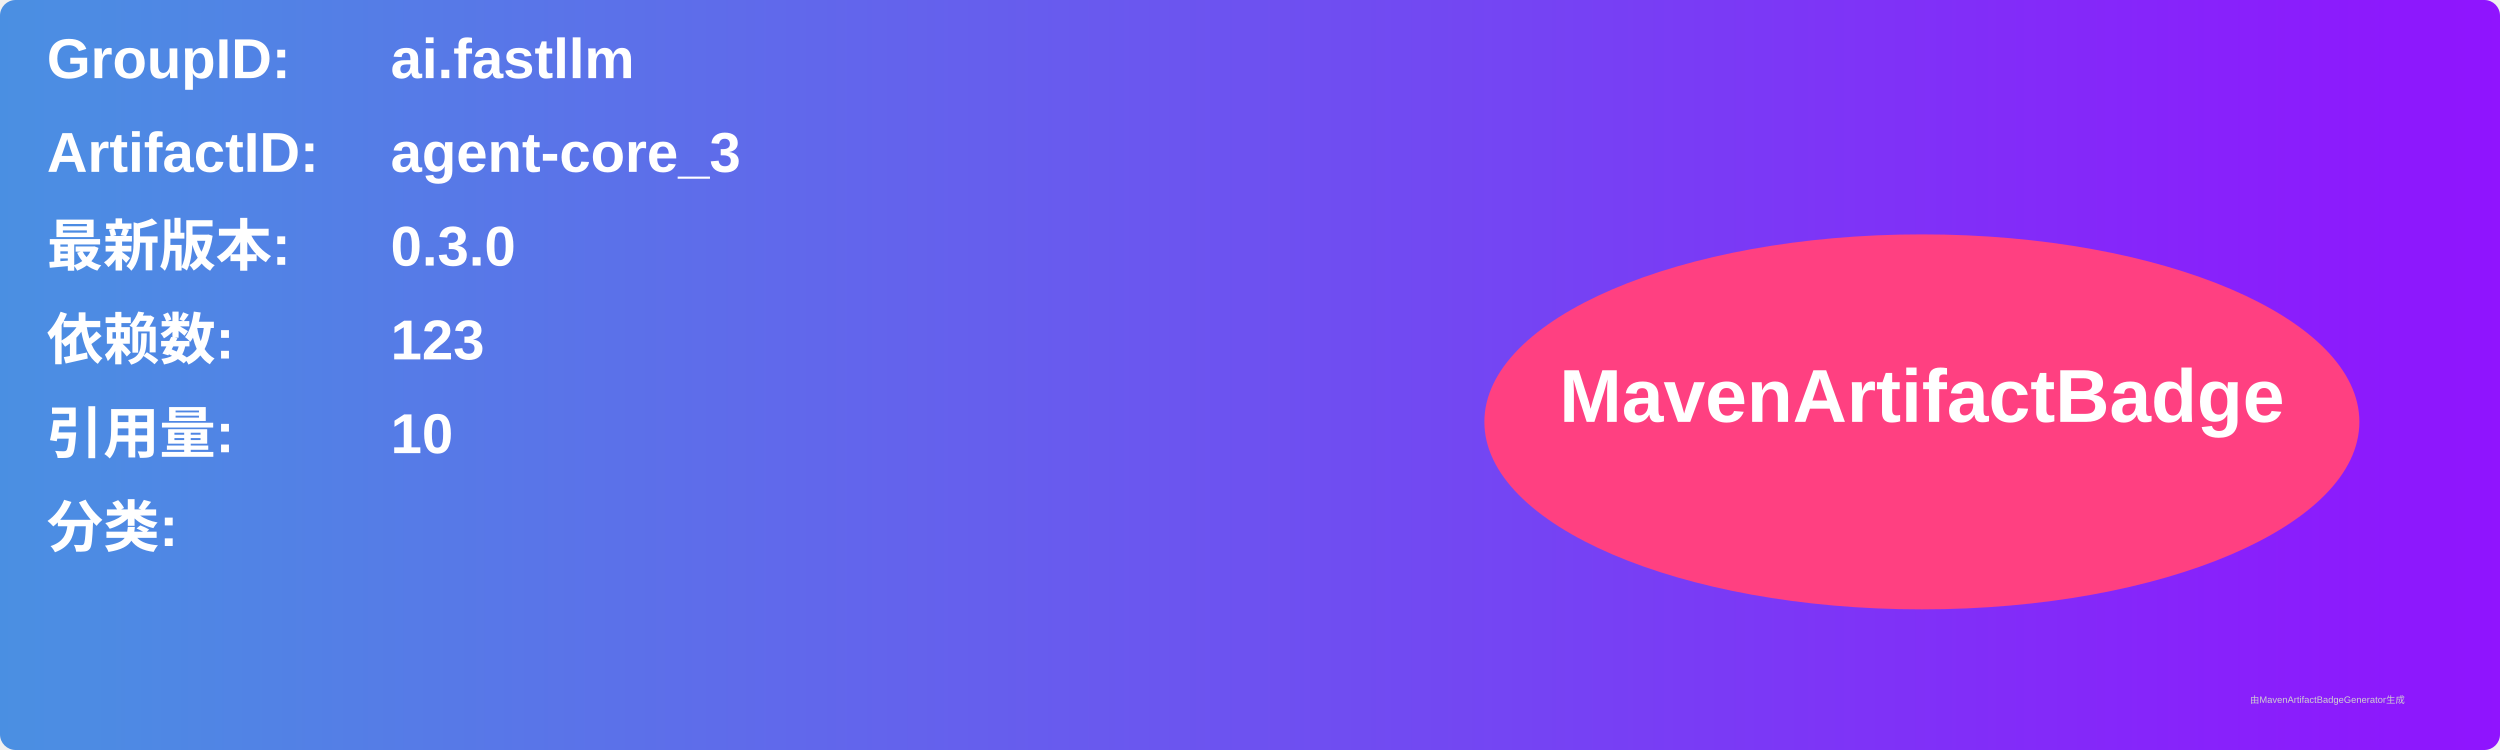
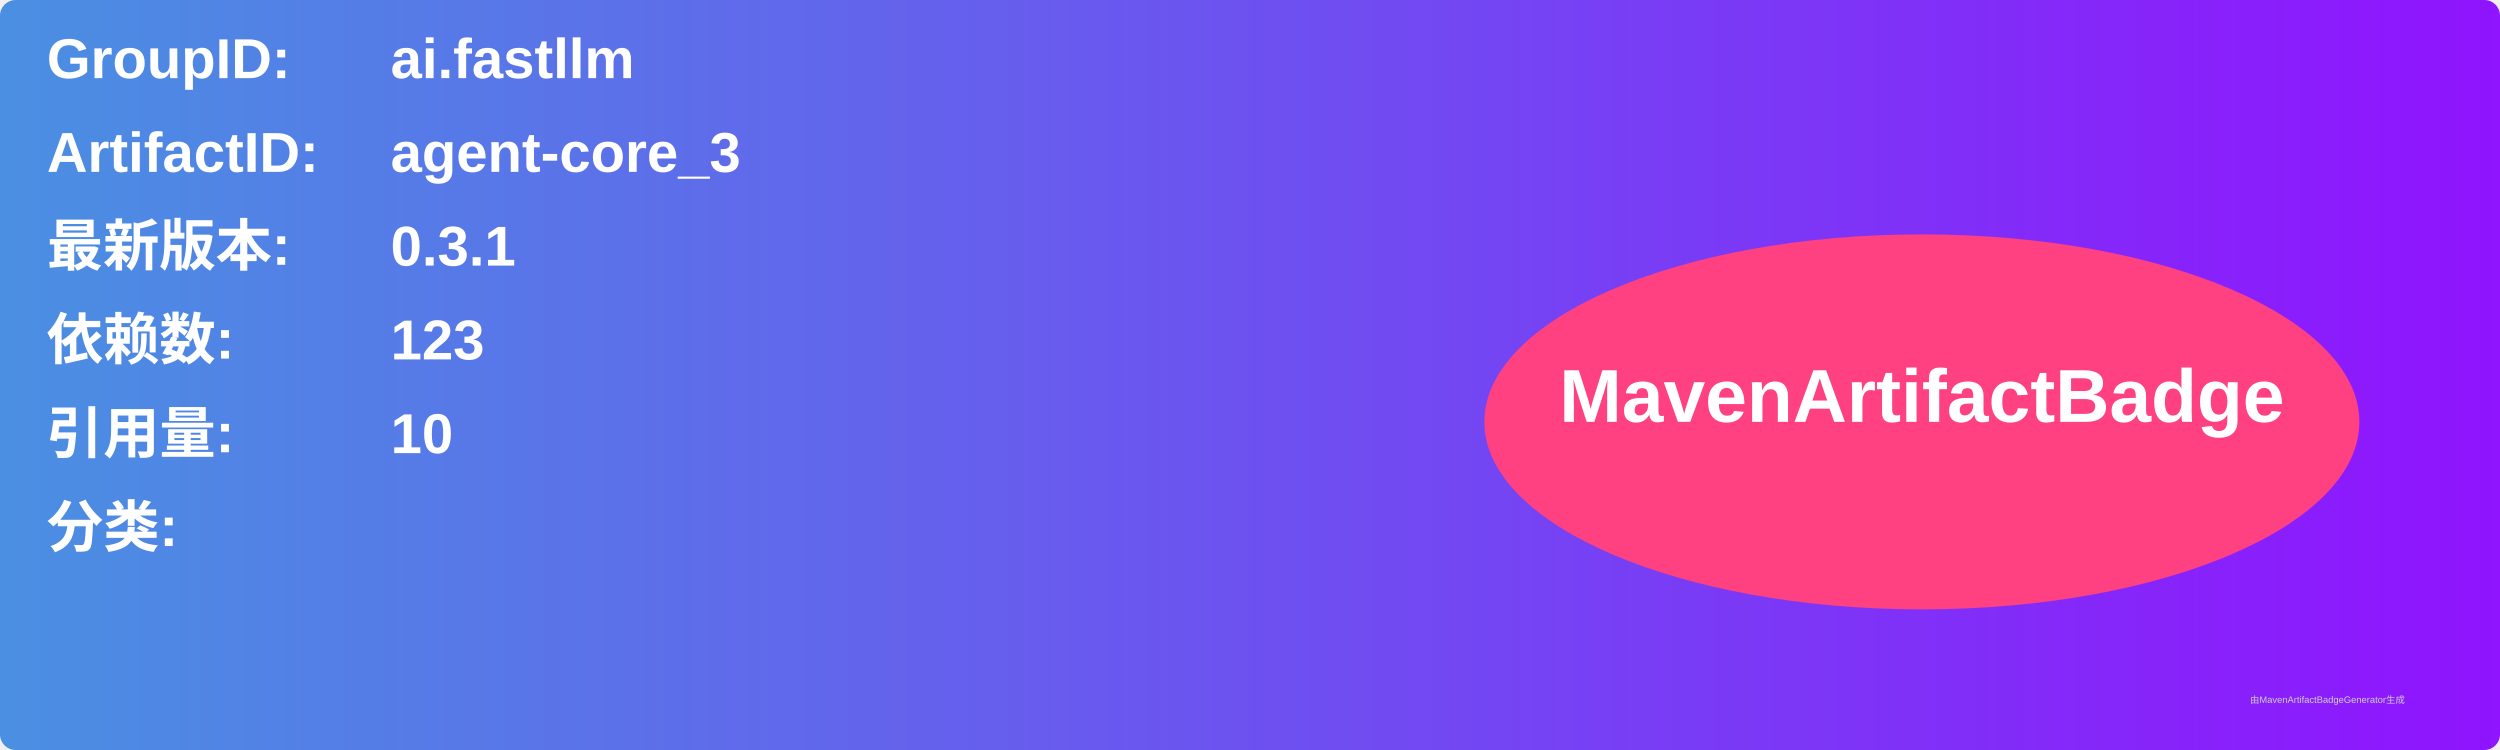
<svg xmlns="http://www.w3.org/2000/svg" width="800" height="240" viewBox="0 0 800 240">
  <linearGradient id="grad" x1="0%" y1="0%" x2="100%" y2="0%">
    <stop offset="0%" stop-color="#4a90e2" />
    <stop offset="100%" stop-color="#9013fe" />
  </linearGradient>
  <rect width="100%" height="100%" rx="5" ry="5" fill="url(#grad)" />
  <g transform="translate(15, 15)">
    <text x="0" y="10" font-family="Arial" font-size="18" fill="white" font-weight="bold" width="260">GroupID:</text>
    <text x="110" y="10" font-family="Arial" font-size="18" fill="white" font-weight="bold" width="460">ai.fastllm</text>
    <text x="0" y="40" font-family="Arial" font-size="18" fill="white" font-weight="bold" width="260">ArtifactID:</text>
    <text x="110" y="40" font-family="Arial" font-size="18" fill="white" font-weight="bold" width="460">agent-core_3</text>
    <text x="0" y="70" font-family="Arial" font-size="18" fill="white" font-weight="bold">最新版本:</text>
    <text x="110" y="70" font-family="Arial" font-size="18" fill="white" font-weight="bold">
-       <tspan font-weight="bold">0.3.0</tspan>
+       <tspan font-weight="bold">0.3.1</tspan>
    </text>
    <text x="0" y="100" font-family="Arial" font-size="18" fill="white" font-weight="bold">依赖数: </text>
    <text x="110" y="100" font-family="Arial" font-size="18" fill="white">
      <tspan font-weight="bold">123</tspan>
    </text>
    <text x="0" y="130" font-family="Arial" font-size="18" fill="white" font-weight="bold">引用量: </text>
    <text x="110" y="130" font-family="Arial" font-size="18" fill="white">
      <tspan font-weight="bold">10</tspan>
    </text>
    <text x="0" y="160" font-family="Arial" font-size="18" fill="white" font-weight="bold">分类:</text>
    <text x="10" y="190" font-family="Arial" font-size="10" fill="white">
      <tspan font-weight="bold" />
    </text>
    <ellipse cx="600" cy="120" rx="140" ry="60" fill="#ff4081" />
    <text x="600" y="120" text-anchor="middle" font-family="Arial" font-size="24" fill="white" font-weight="bold">MavenArtifactBadge</text>
  </g>
  <text x="720" y="225" font-family="Arial" font-size="3" fill="#d0d0d0">由MavenArtifactBadgeGenerator生成</text>
</svg>
